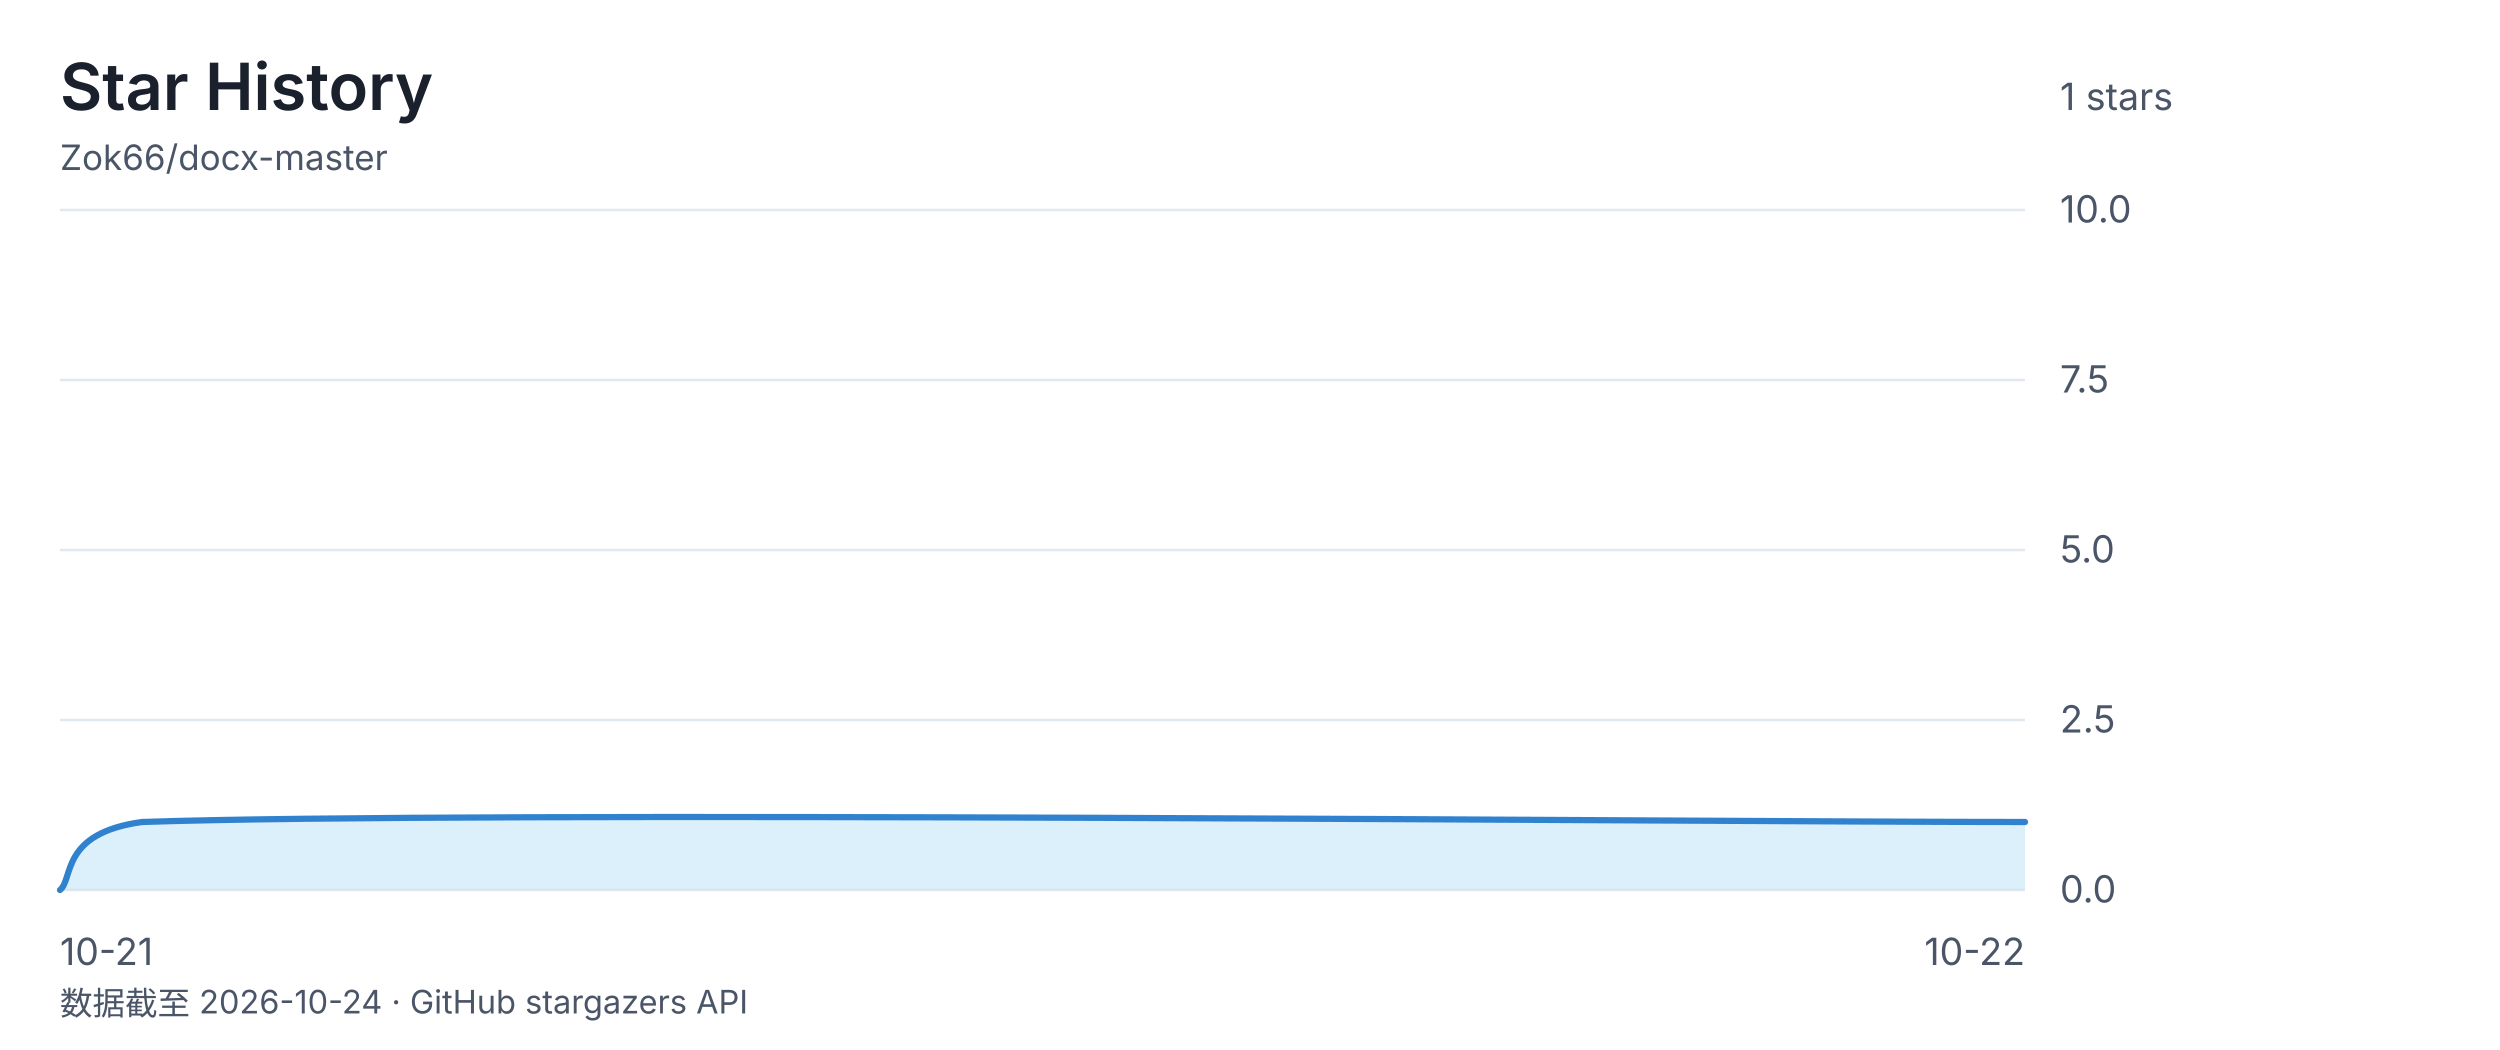
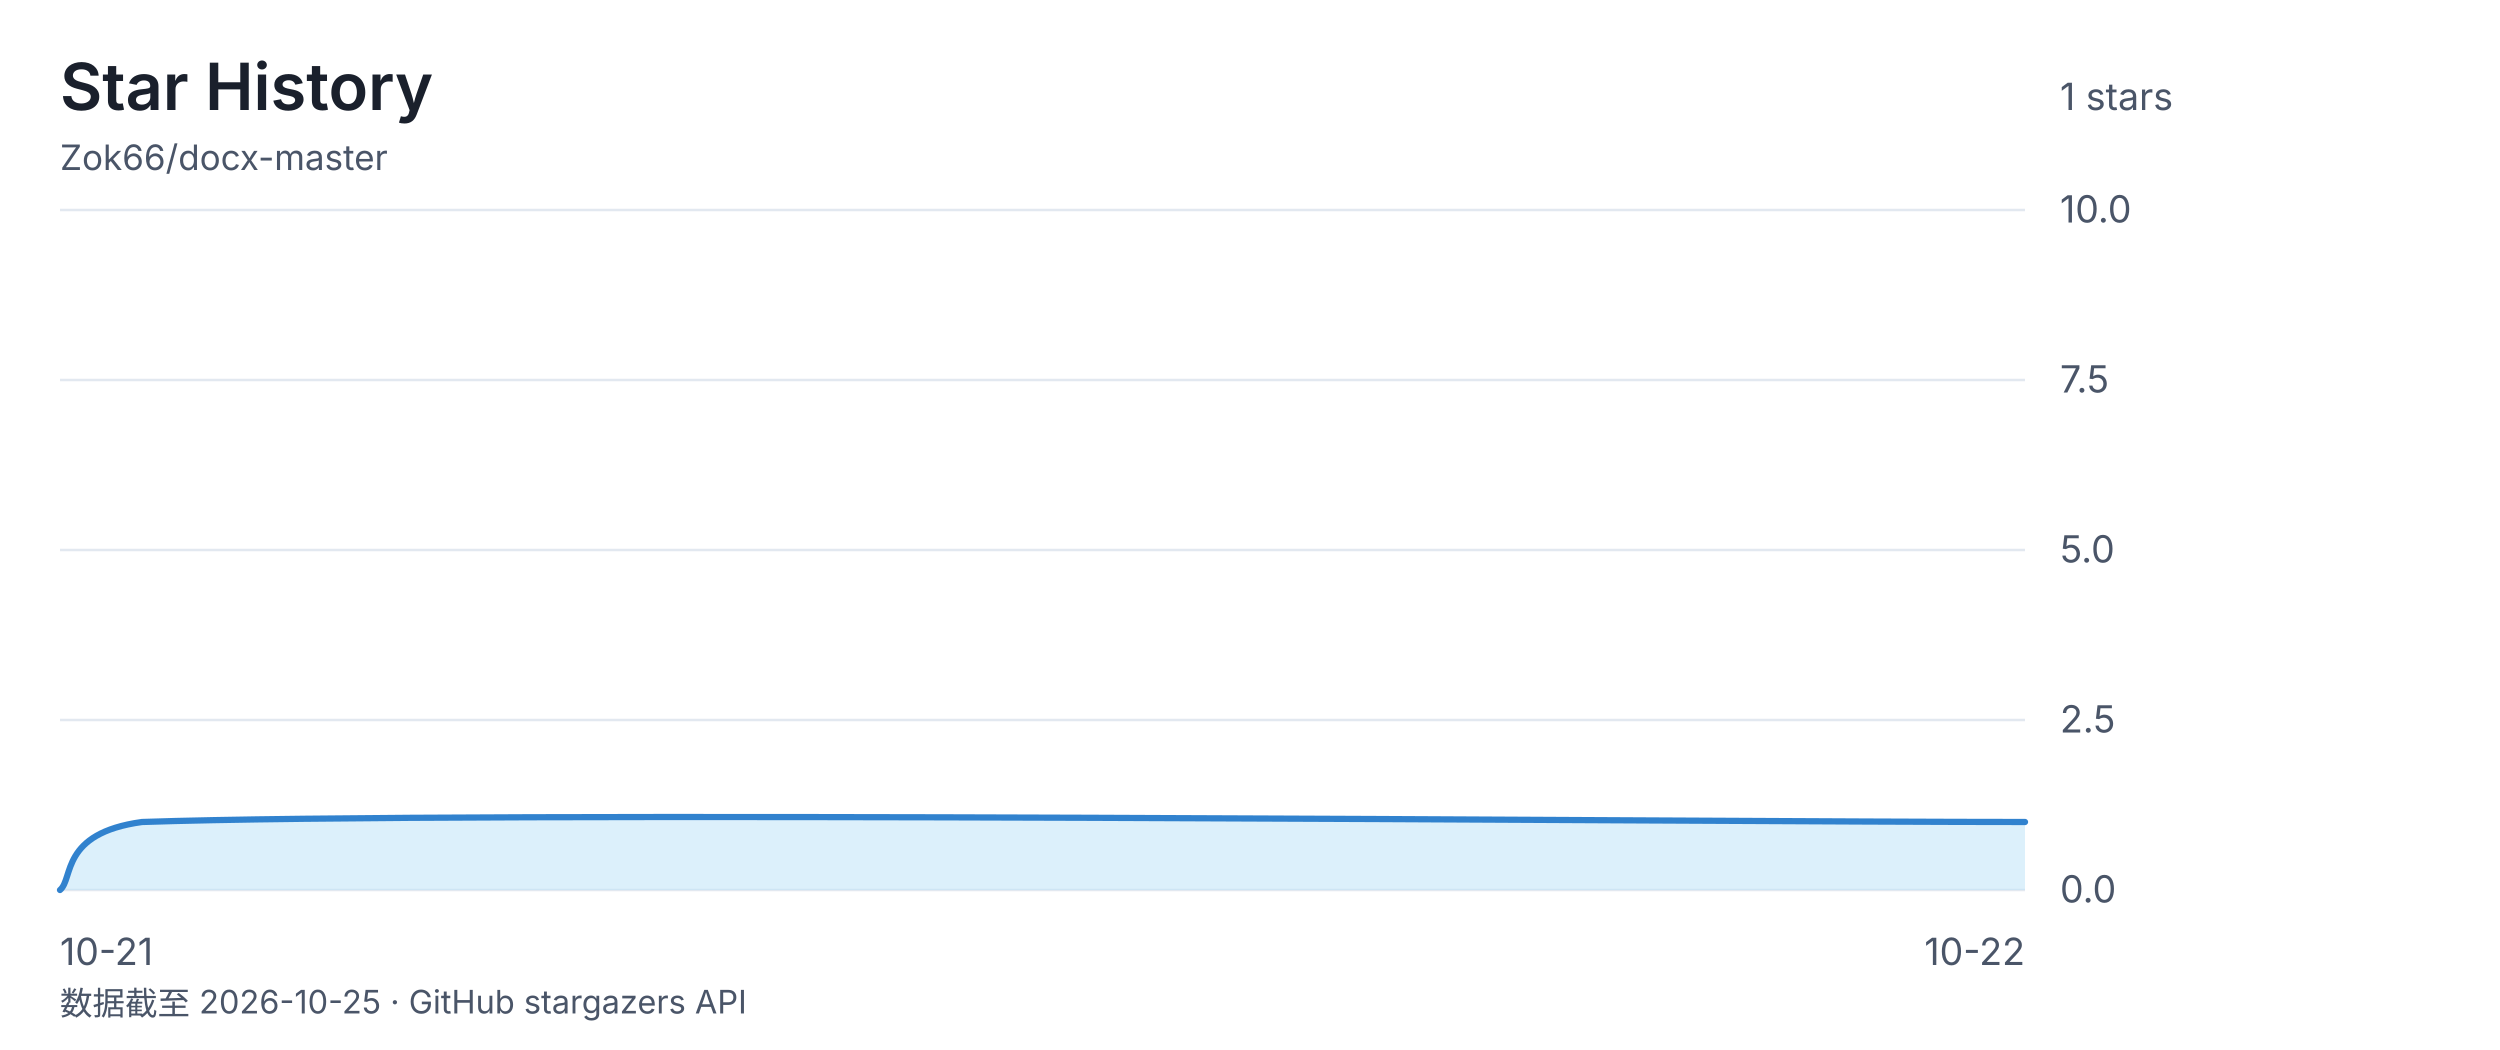
<svg xmlns="http://www.w3.org/2000/svg" viewBox="0 0 1000 420" font-family="-apple-system, 'Segoe UI', 'Microsoft YaHei', sans-serif">
  <rect width="1000" height="420" fill="none" />
  <text x="24" y="44" font-size="26" font-weight="600" fill="#1a202c">Star History</text>
  <text x="24" y="68" font-size="14" fill="#4a5568">Zok66/docx-master</text>
  <text x="824" y="44" font-size="15" fill="#4a5568">1 stars</text>
  <line x1="24" y1="84" x2="810" y2="84" stroke="#e2e8f0" stroke-width="1" />
  <text x="824" y="89" font-size="15" fill="#4a5568">10.0</text>
  <line x1="24" y1="152" x2="810" y2="152" stroke="#e2e8f0" stroke-width="1" />
  <text x="824" y="157" font-size="15" fill="#4a5568">7.5</text>
  <line x1="24" y1="220" x2="810" y2="220" stroke="#e2e8f0" stroke-width="1" />
  <text x="824" y="225" font-size="15" fill="#4a5568">5.0</text>
  <line x1="24" y1="288" x2="810" y2="288" stroke="#e2e8f0" stroke-width="1" />
  <text x="824" y="293" font-size="15" fill="#4a5568">2.5</text>
  <line x1="24" y1="356" x2="810" y2="356" stroke="#e2e8f0" stroke-width="1" />
  <text x="824" y="361" font-size="15" fill="#4a5568">0.0</text>
  <text x="24" y="386" font-size="15" fill="#4a5568" text-anchor="start">10-21</text>
  <text x="417.0" y="386" font-size="15" fill="#4a5568" text-anchor="end" />
  <text x="810" y="386" font-size="15" fill="#4a5568" text-anchor="end">10-22</text>
  <path d="M 24.0 356.0 C 29.5 351.5 24.0 333.3 56.8 328.8 C 187.8 324.3 684.5 328.8 810.0 328.8 L 810.0 356 L 24 356 Z" fill="#bee3f888" />
  <path d="M 24.0 356.0 C 29.5 351.5 24.0 333.3 56.8 328.8 C 187.8 324.3 684.5 328.8 810.0 328.8" fill="none" stroke="#3182ce" stroke-width="2.5" stroke-linecap="round" stroke-linejoin="round" />
-   <text x="24" y="406" font-size="13" fill="#4a5568">数据截至 2026-10-24 · GitHub stargazers API</text>
+   <text x="24" y="406" font-size="13" fill="#4a5568">数据截至 2026-10-25 · GitHub stargazers API</text>
</svg>
